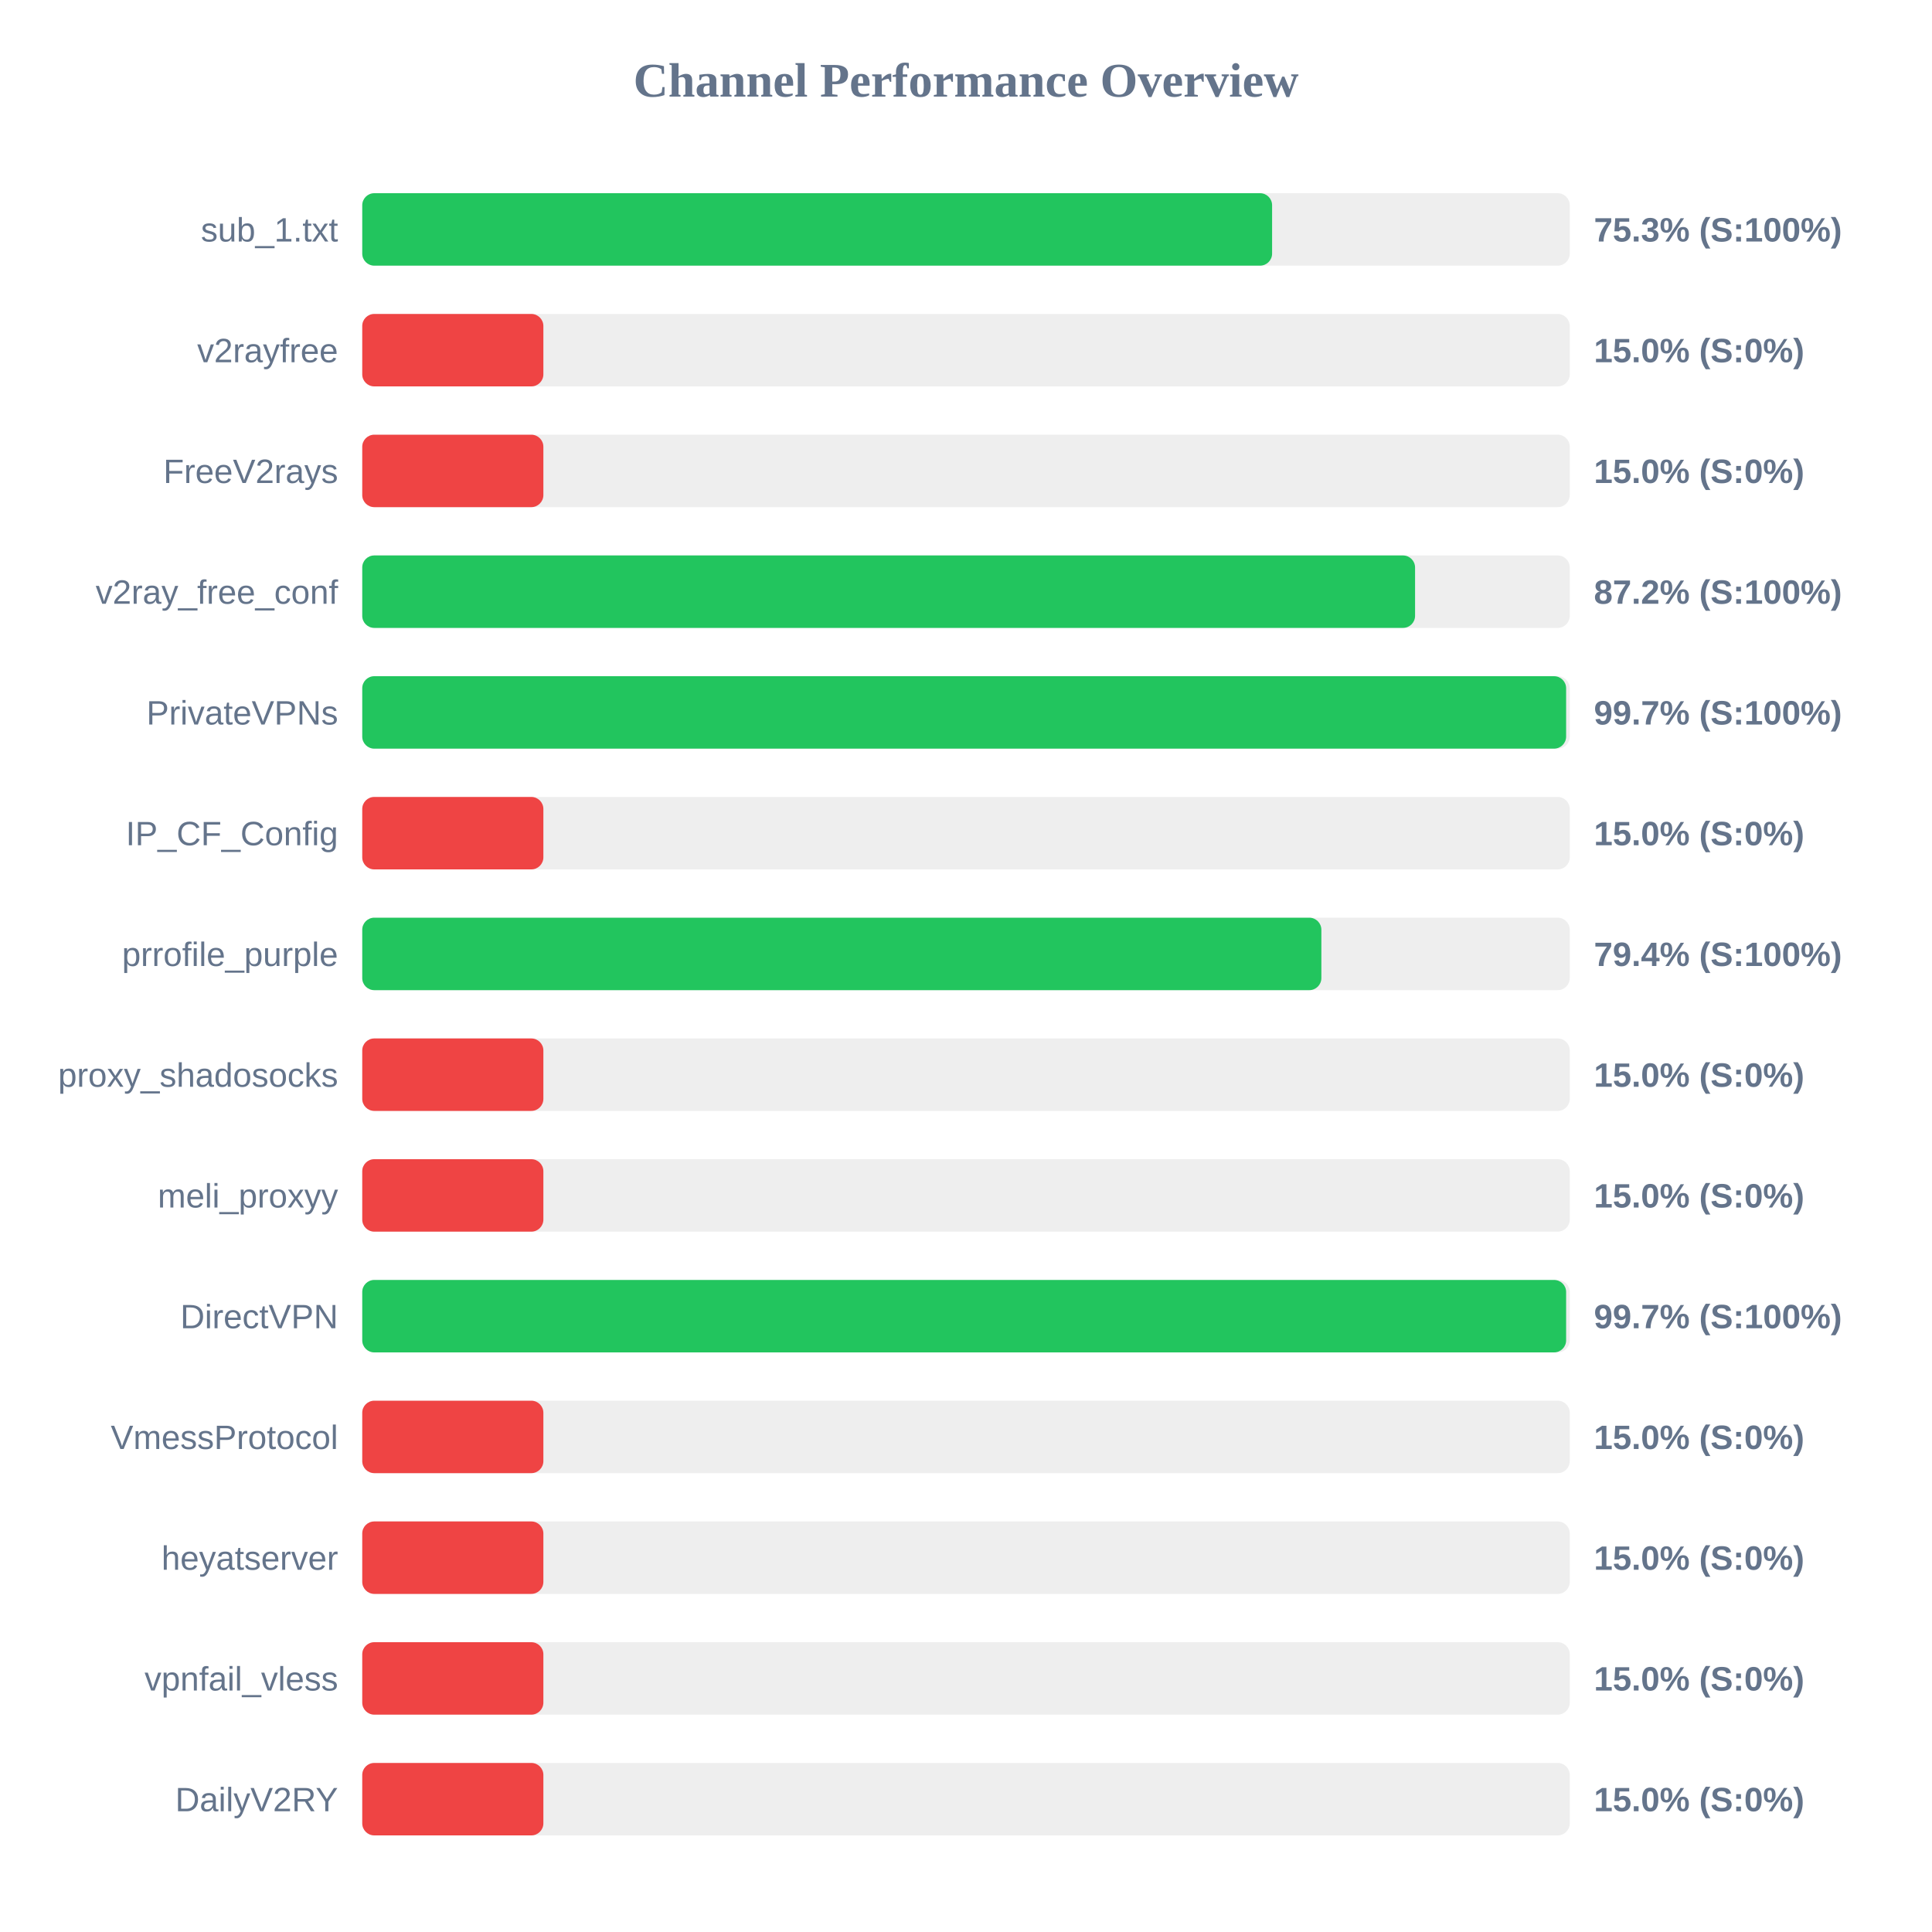
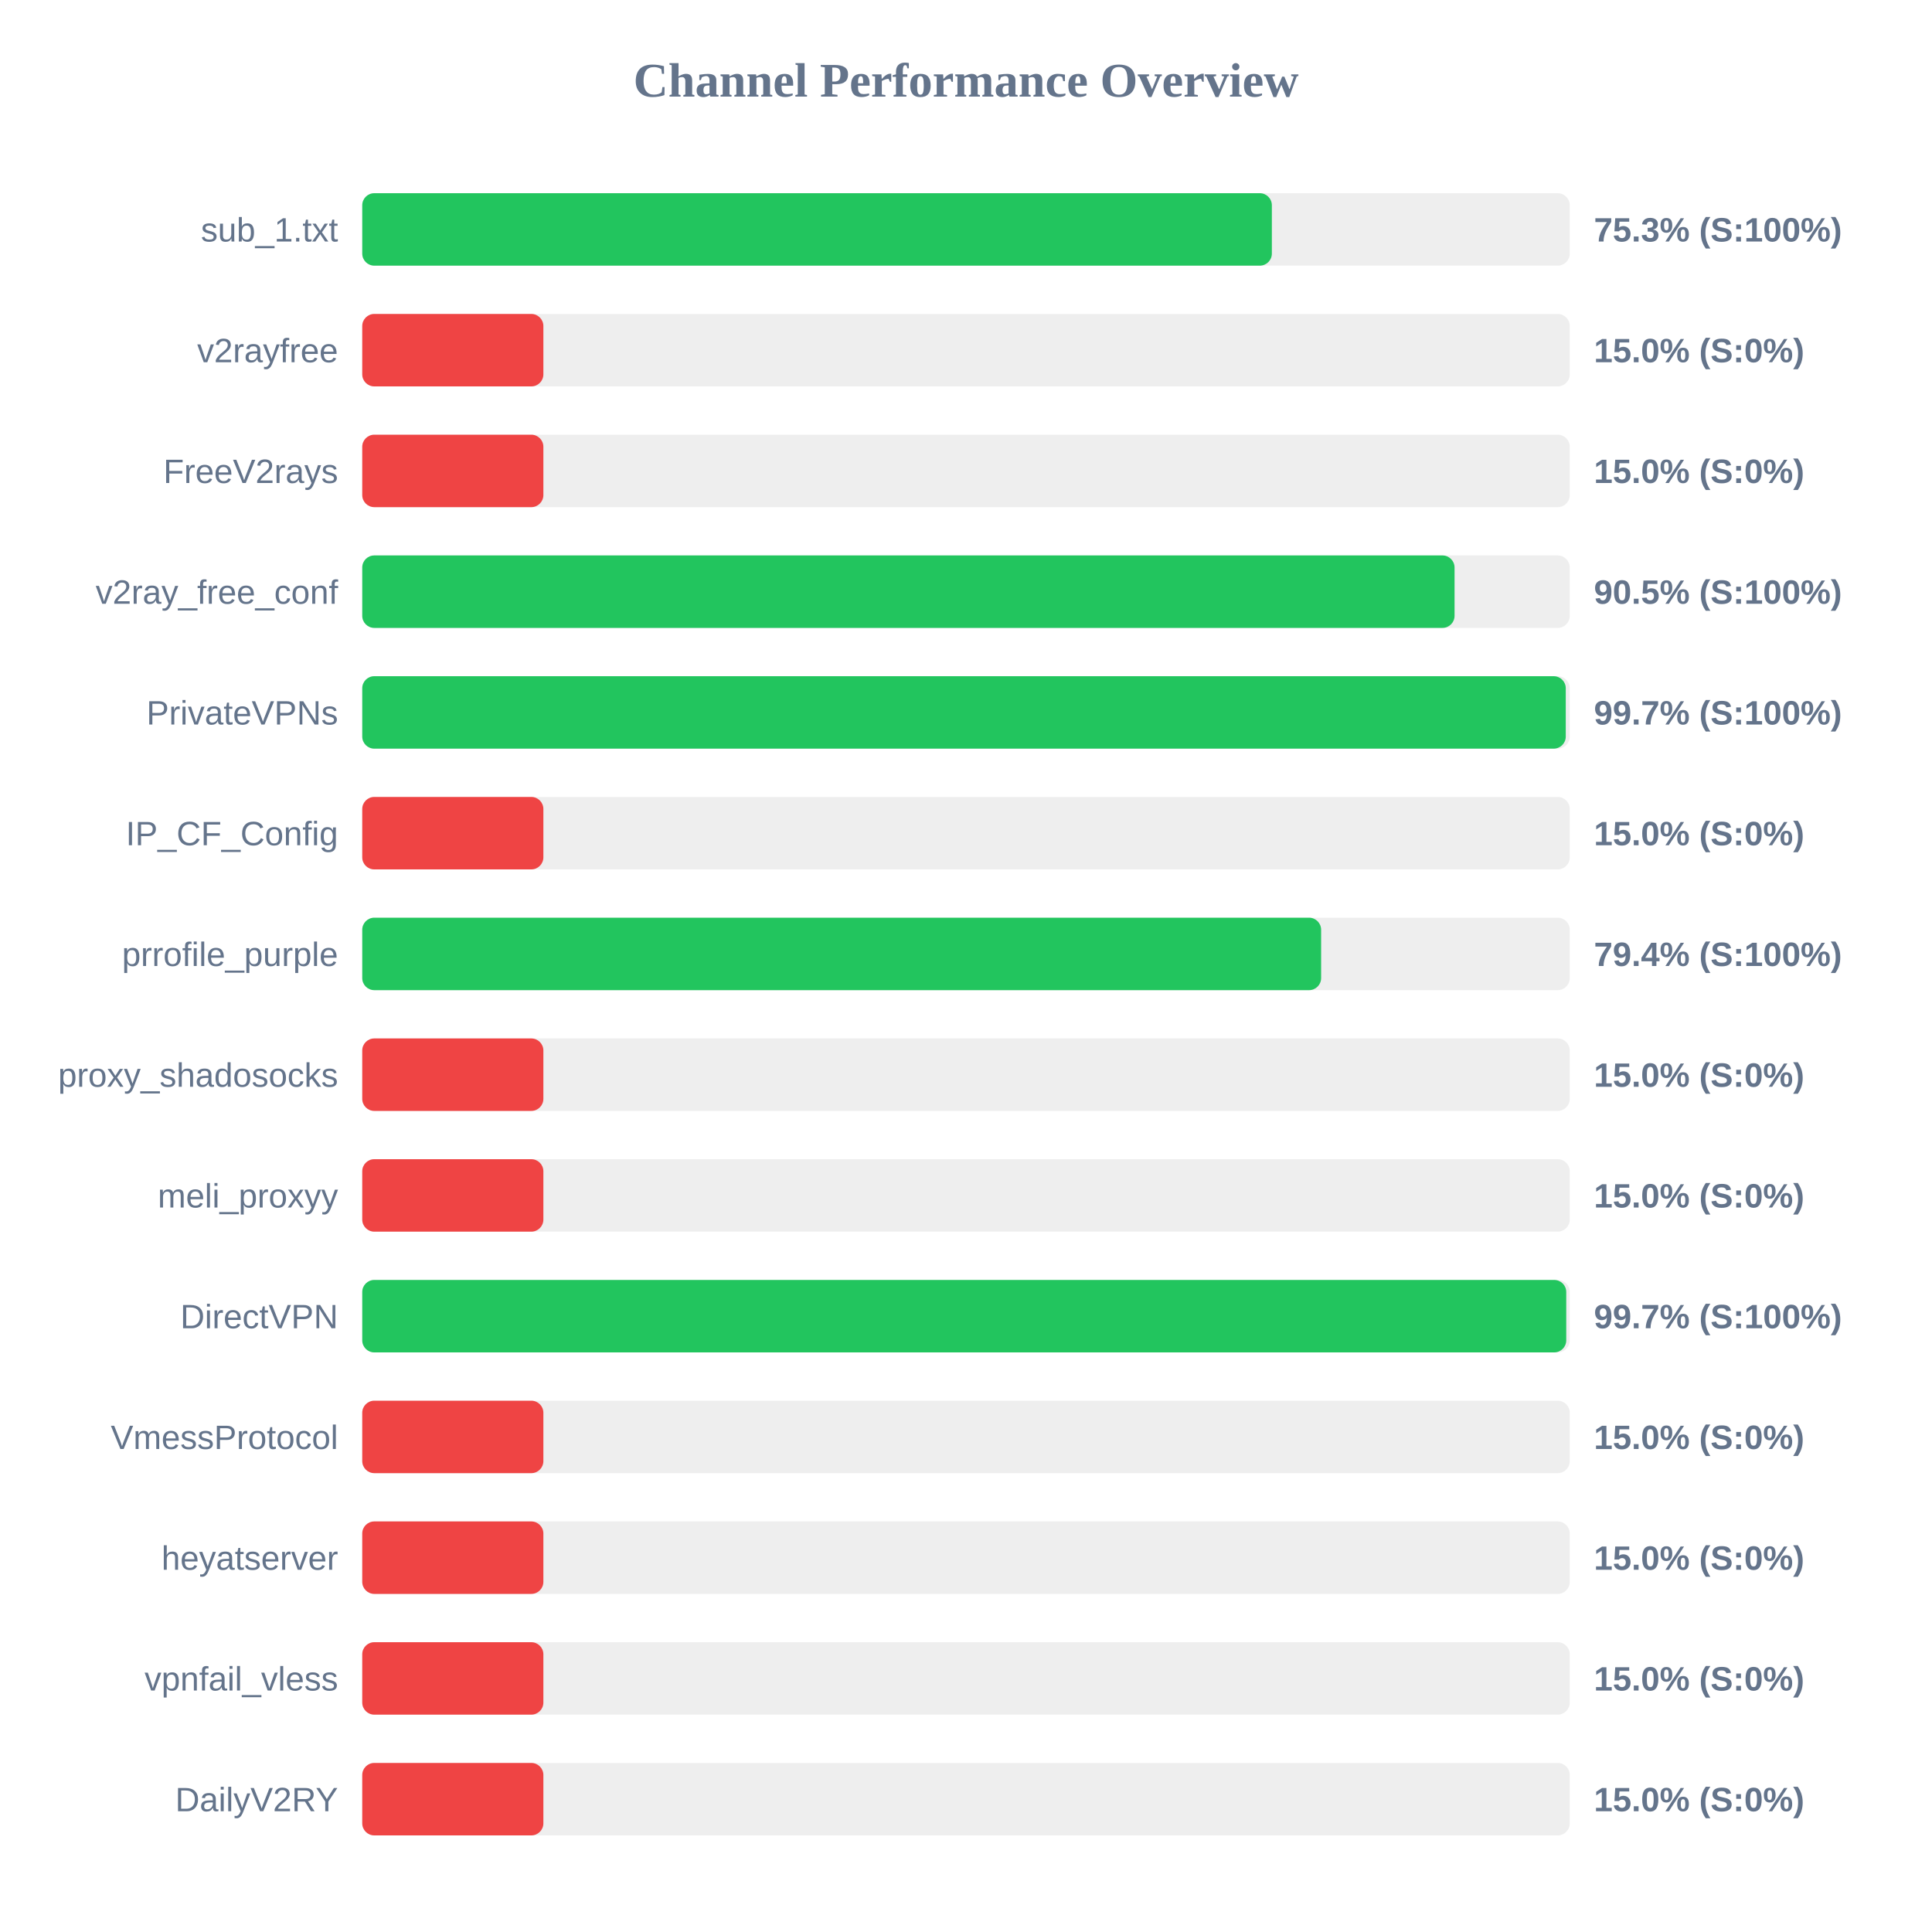
<svg xmlns="http://www.w3.org/2000/svg" width="800" height="800" version="1.1">
  <style>
        .row { font: 14px Arial; fill: #64748b; }
        .score { font: bold 14px Arial; fill: #64748b; }
    </style>
  <text x="400" y="40" text-anchor="middle" font-size="20px" font-weight="bold" fill="#64748b">Channel Performance Overview</text>
  <rect x="150" y="80" width="500" height="30" fill="#eee" rx="5" />
-   <rect x="150" y="80" width="376.75" height="30" fill="#22c55e" rx="5" />
+   <rect x="150" y="80" width="376.65" height="30" fill="#22c55e" rx="5" />
  <text x="140" y="100" text-anchor="end" class="row">sub_1.txt</text>
  <text x="660" y="100" text-anchor="start" class="score">75.3% (S:100%)</text>
  <rect x="150" y="130" width="500" height="30" fill="#eee" rx="5" />
  <rect x="150" y="130" width="75.0" height="30" fill="#ef4444" rx="5" />
  <text x="140" y="150" text-anchor="end" class="row">v2rayfree</text>
  <text x="660" y="150" text-anchor="start" class="score">15.0% (S:0%)</text>
  <rect x="150" y="180" width="500" height="30" fill="#eee" rx="5" />
  <rect x="150" y="180" width="75.0" height="30" fill="#ef4444" rx="5" />
  <text x="140" y="200" text-anchor="end" class="row">FreeV2rays</text>
  <text x="660" y="200" text-anchor="start" class="score">15.0% (S:0%)</text>
  <rect x="150" y="230" width="500" height="30" fill="#eee" rx="5" />
-   <rect x="150" y="230" width="435.95" height="30" fill="#22c55e" rx="5" />
+   <rect x="150" y="230" width="452.3" height="30" fill="#22c55e" rx="5" />
  <text x="140" y="250" text-anchor="end" class="row">v2ray_free_conf</text>
-   <text x="660" y="250" text-anchor="start" class="score">87.2% (S:100%)</text>
+   <text x="660" y="250" text-anchor="start" class="score">90.5% (S:100%)</text>
  <rect x="150" y="280" width="500" height="30" fill="#eee" rx="5" />
-   <rect x="150" y="280" width="498.5" height="30" fill="#22c55e" rx="5" />
+   <rect x="150" y="280" width="498.35" height="30" fill="#22c55e" rx="5" />
  <text x="140" y="300" text-anchor="end" class="row">PrivateVPNs</text>
  <text x="660" y="300" text-anchor="start" class="score">99.7% (S:100%)</text>
  <rect x="150" y="330" width="500" height="30" fill="#eee" rx="5" />
  <rect x="150" y="330" width="75.0" height="30" fill="#ef4444" rx="5" />
  <text x="140" y="350" text-anchor="end" class="row">IP_CF_Config</text>
  <text x="660" y="350" text-anchor="start" class="score">15.0% (S:0%)</text>
  <rect x="150" y="380" width="500" height="30" fill="#eee" rx="5" />
-   <rect x="150" y="380" width="397.15" height="30" fill="#22c55e" rx="5" />
+   <rect x="150" y="380" width="397.05" height="30" fill="#22c55e" rx="5" />
  <text x="140" y="400" text-anchor="end" class="row">prrofile_purple</text>
  <text x="660" y="400" text-anchor="start" class="score">79.4% (S:100%)</text>
  <rect x="150" y="430" width="500" height="30" fill="#eee" rx="5" />
  <rect x="150" y="430" width="75.0" height="30" fill="#ef4444" rx="5" />
  <text x="140" y="450" text-anchor="end" class="row">proxy_shadosocks</text>
  <text x="660" y="450" text-anchor="start" class="score">15.0% (S:0%)</text>
  <rect x="150" y="480" width="500" height="30" fill="#eee" rx="5" />
  <rect x="150" y="480" width="75.0" height="30" fill="#ef4444" rx="5" />
  <text x="140" y="500" text-anchor="end" class="row">meli_proxyy</text>
  <text x="660" y="500" text-anchor="start" class="score">15.0% (S:0%)</text>
  <rect x="150" y="530" width="500" height="30" fill="#eee" rx="5" />
-   <rect x="150" y="530" width="498.5" height="30" fill="#22c55e" rx="5" />
+   <rect x="150" y="530" width="498.55" height="30" fill="#22c55e" rx="5" />
  <text x="140" y="550" text-anchor="end" class="row">DirectVPN</text>
  <text x="660" y="550" text-anchor="start" class="score">99.7% (S:100%)</text>
  <rect x="150" y="580" width="500" height="30" fill="#eee" rx="5" />
  <rect x="150" y="580" width="75.0" height="30" fill="#ef4444" rx="5" />
  <text x="140" y="600" text-anchor="end" class="row">VmessProtocol</text>
  <text x="660" y="600" text-anchor="start" class="score">15.0% (S:0%)</text>
  <rect x="150" y="630" width="500" height="30" fill="#eee" rx="5" />
  <rect x="150" y="630" width="75.0" height="30" fill="#ef4444" rx="5" />
  <text x="140" y="650" text-anchor="end" class="row">heyatserver</text>
  <text x="660" y="650" text-anchor="start" class="score">15.0% (S:0%)</text>
  <rect x="150" y="680" width="500" height="30" fill="#eee" rx="5" />
  <rect x="150" y="680" width="75.0" height="30" fill="#ef4444" rx="5" />
  <text x="140" y="700" text-anchor="end" class="row">vpnfail_vless</text>
  <text x="660" y="700" text-anchor="start" class="score">15.0% (S:0%)</text>
  <rect x="150" y="730" width="500" height="30" fill="#eee" rx="5" />
  <rect x="150" y="730" width="75.0" height="30" fill="#ef4444" rx="5" />
  <text x="140" y="750" text-anchor="end" class="row">DailyV2RY</text>
  <text x="660" y="750" text-anchor="start" class="score">15.0% (S:0%)</text>
</svg>
